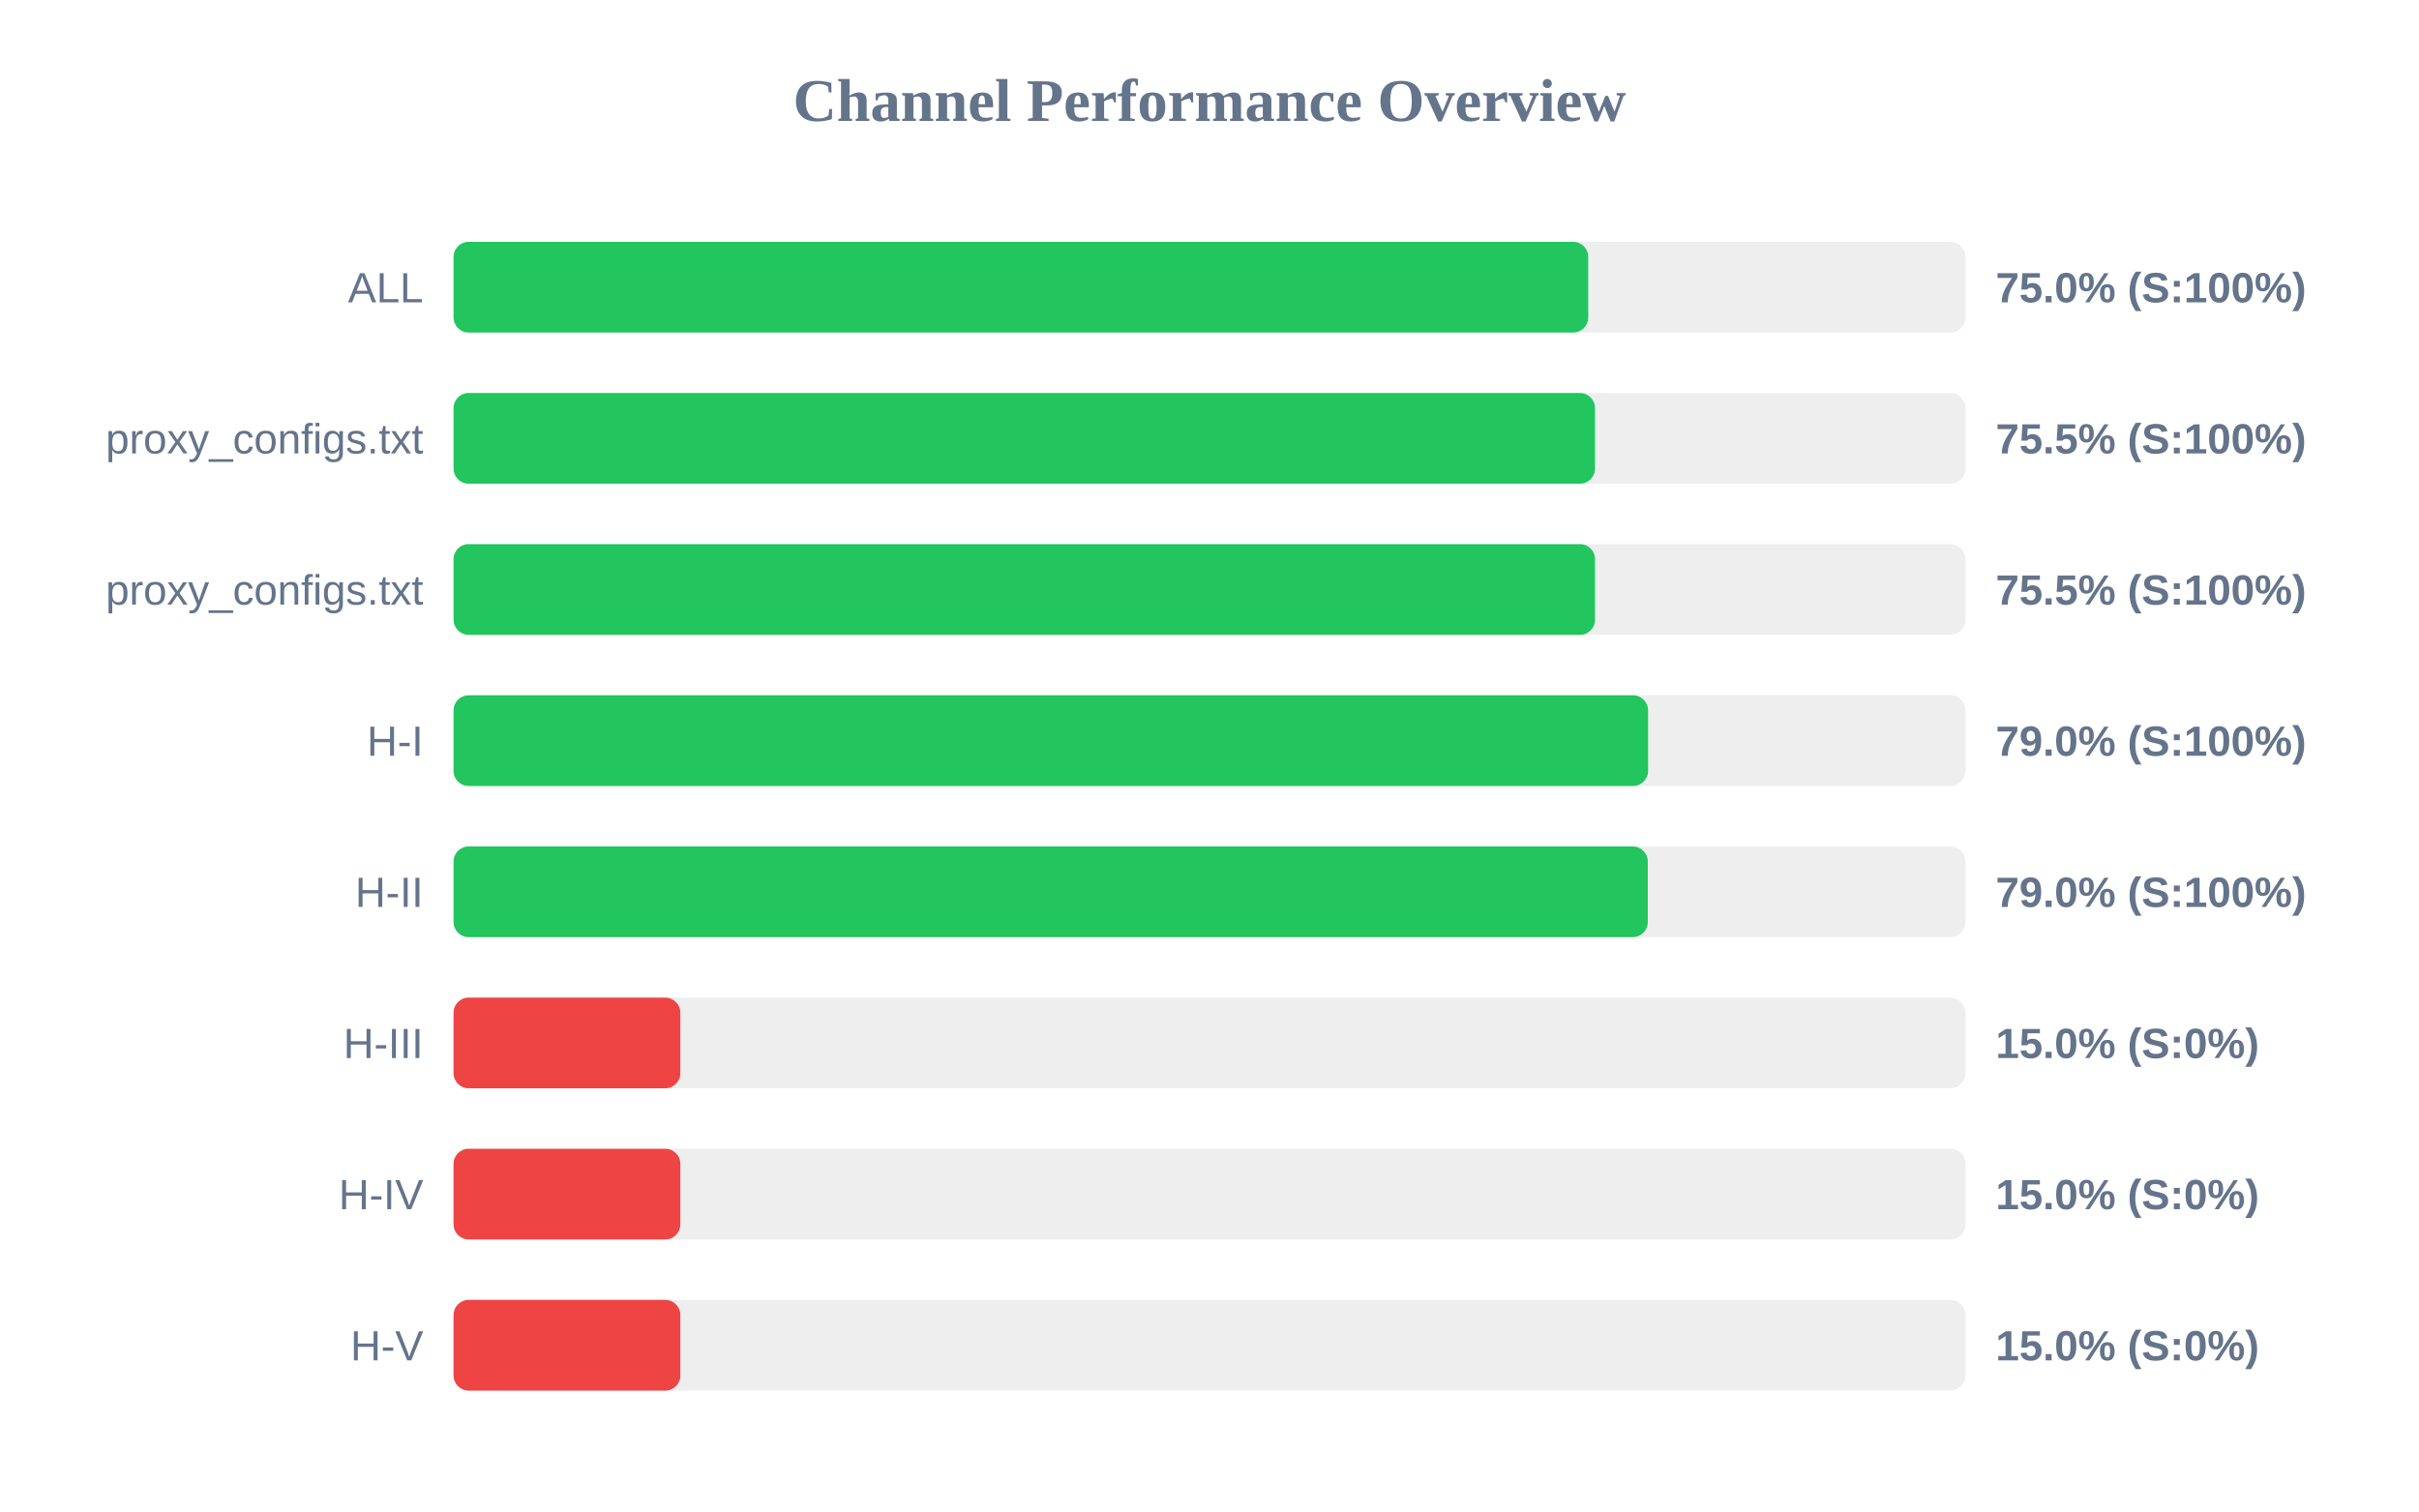
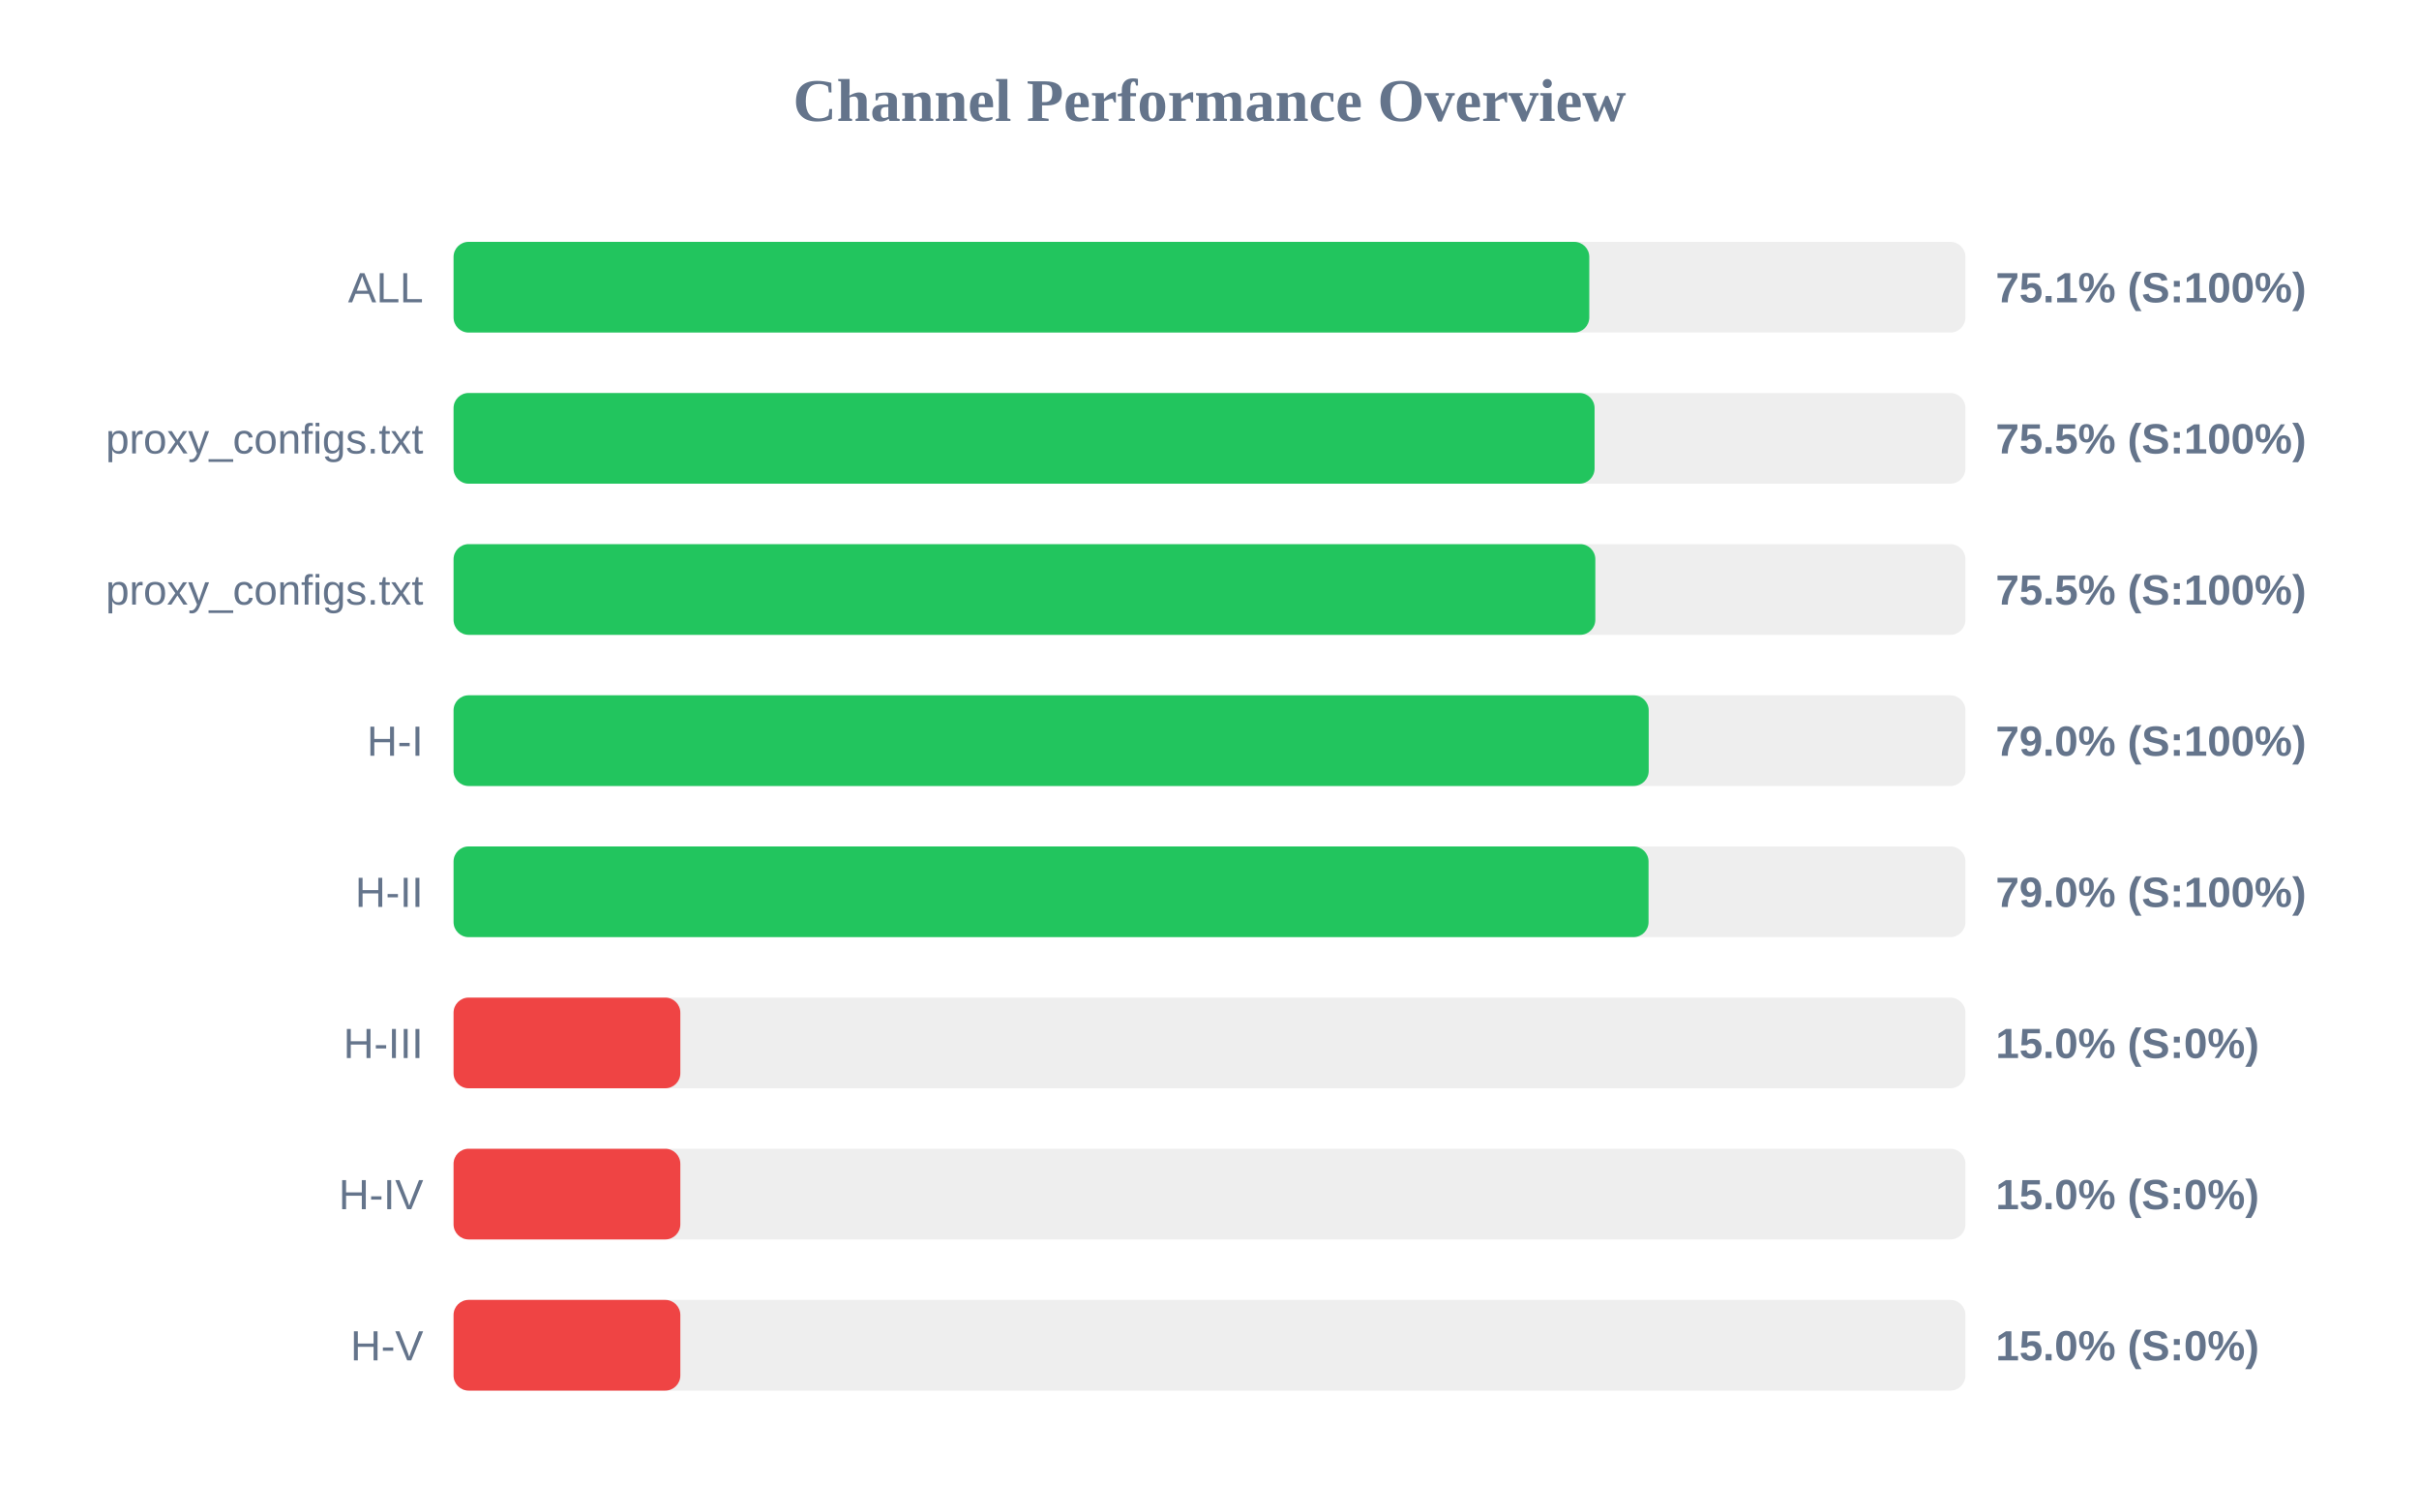
<svg xmlns="http://www.w3.org/2000/svg" width="800" height="500" version="1.1">
  <style>
        .row { font: 14px Arial; fill: #64748b; }
        .score { font: bold 14px Arial; fill: #64748b; }
    </style>
  <text x="400" y="40" text-anchor="middle" font-size="20px" font-weight="bold" fill="#64748b">Channel Performance Overview</text>
  <rect x="150" y="80" width="500" height="30" fill="#eee" rx="5" />
-   <rect x="150" y="80" width="375.25" height="30" fill="#22c55e" rx="5" />
+   <rect x="150" y="80" width="375.6" height="30" fill="#22c55e" rx="5" />
  <text x="140" y="100" text-anchor="end" class="row">ALL</text>
-   <text x="660" y="100" text-anchor="start" class="score">75.0% (S:100%)</text>
+   <text x="660" y="100" text-anchor="start" class="score">75.1% (S:100%)</text>
  <rect x="150" y="130" width="500" height="30" fill="#eee" rx="5" />
-   <rect x="150" y="130" width="377.5" height="30" fill="#22c55e" rx="5" />
+   <rect x="150" y="130" width="377.35" height="30" fill="#22c55e" rx="5" />
  <text x="140" y="150" text-anchor="end" class="row">proxy_configs.txt</text>
  <text x="660" y="150" text-anchor="start" class="score">75.5% (S:100%)</text>
  <rect x="150" y="180" width="500" height="30" fill="#eee" rx="5" />
-   <rect x="150" y="180" width="377.5" height="30" fill="#22c55e" rx="5" />
+   <rect x="150" y="180" width="377.6" height="30" fill="#22c55e" rx="5" />
  <text x="140" y="200" text-anchor="end" class="row">proxy_configs.txt</text>
  <text x="660" y="200" text-anchor="start" class="score">75.5% (S:100%)</text>
  <rect x="150" y="230" width="500" height="30" fill="#eee" rx="5" />
-   <rect x="150" y="230" width="395.05" height="30" fill="#22c55e" rx="5" />
+   <rect x="150" y="230" width="395.25" height="30" fill="#22c55e" rx="5" />
  <text x="140" y="250" text-anchor="end" class="row">H-I</text>
  <text x="660" y="250" text-anchor="start" class="score">79.0% (S:100%)</text>
  <rect x="150" y="280" width="500" height="30" fill="#eee" rx="5" />
-   <rect x="150" y="280" width="394.95" height="30" fill="#22c55e" rx="5" />
+   <rect x="150" y="280" width="395.2" height="30" fill="#22c55e" rx="5" />
  <text x="140" y="300" text-anchor="end" class="row">H-II</text>
  <text x="660" y="300" text-anchor="start" class="score">79.0% (S:100%)</text>
  <rect x="150" y="330" width="500" height="30" fill="#eee" rx="5" />
  <rect x="150" y="330" width="75.0" height="30" fill="#ef4444" rx="5" />
  <text x="140" y="350" text-anchor="end" class="row">H-III</text>
  <text x="660" y="350" text-anchor="start" class="score">15.0% (S:0%)</text>
  <rect x="150" y="380" width="500" height="30" fill="#eee" rx="5" />
  <rect x="150" y="380" width="75.0" height="30" fill="#ef4444" rx="5" />
  <text x="140" y="400" text-anchor="end" class="row">H-IV</text>
  <text x="660" y="400" text-anchor="start" class="score">15.0% (S:0%)</text>
  <rect x="150" y="430" width="500" height="30" fill="#eee" rx="5" />
  <rect x="150" y="430" width="75.0" height="30" fill="#ef4444" rx="5" />
  <text x="140" y="450" text-anchor="end" class="row">H-V</text>
  <text x="660" y="450" text-anchor="start" class="score">15.0% (S:0%)</text>
</svg>
